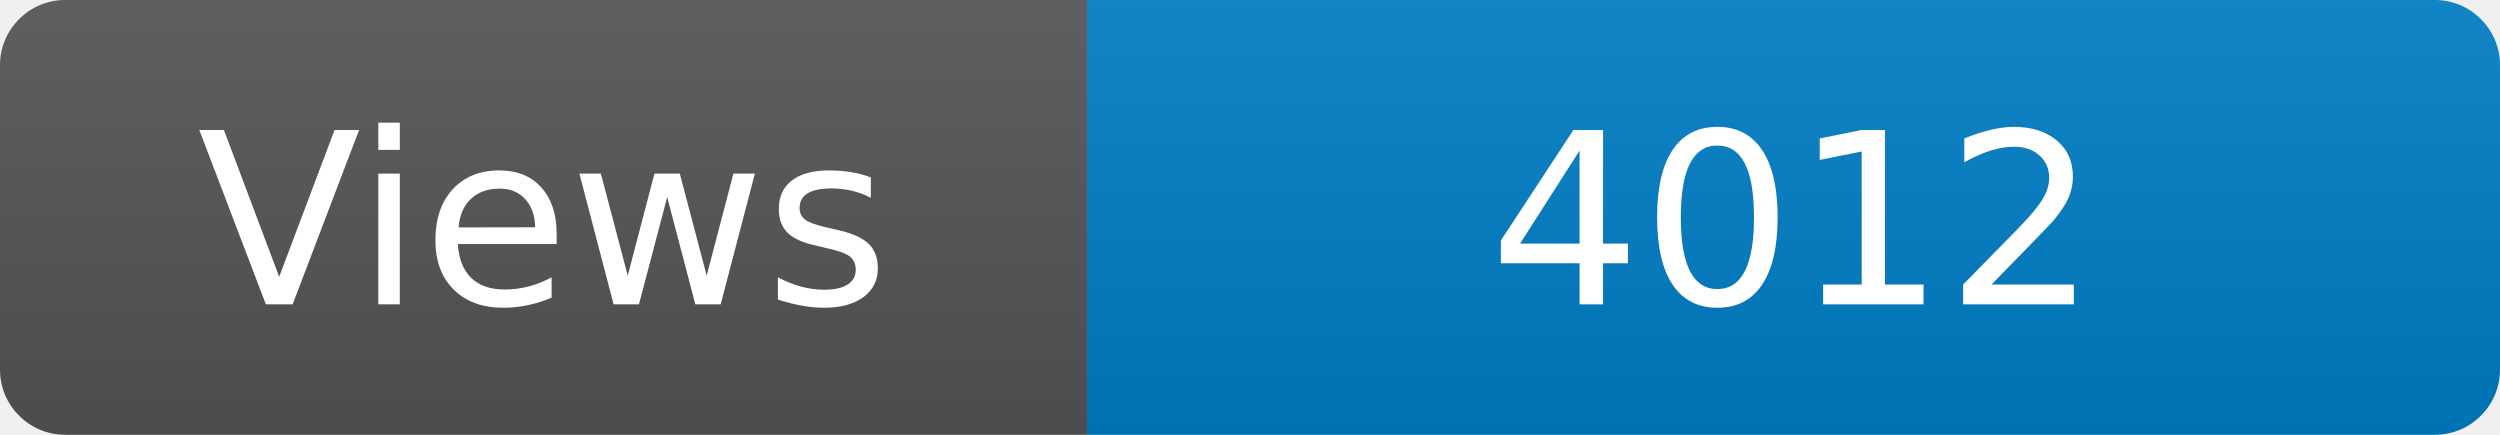
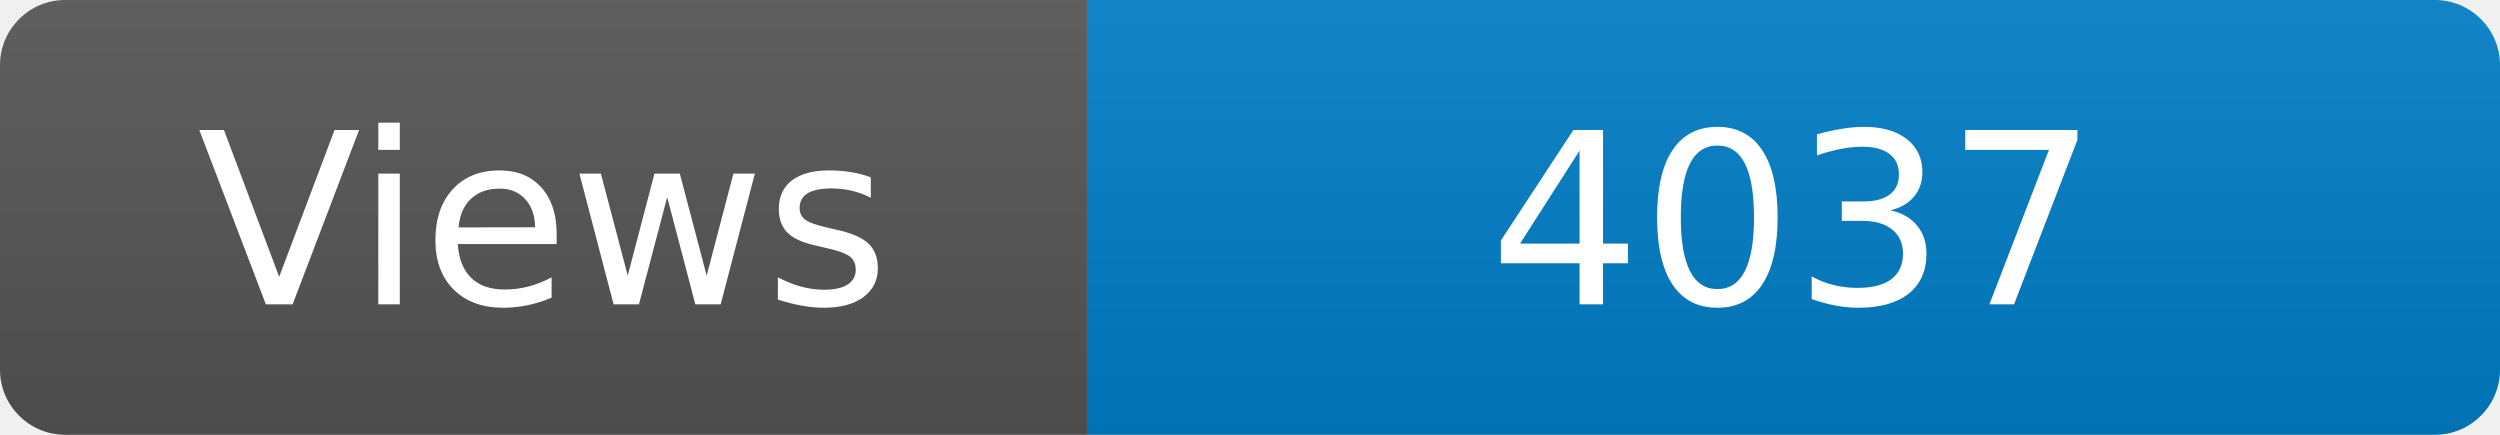
<svg xmlns="http://www.w3.org/2000/svg" width="115" height="20" role="img" aria-label="Maintained?: yes">
  <linearGradient id="s" x2="0" y2="100%">
    <stop offset="0" stop-color="#bbb" stop-opacity=".1" />
    <stop offset="1" stop-opacity=".1" />
  </linearGradient>
  <clipPath id="r">
    <rect width="115" height="20" rx="3" fill="#fff" />
  </clipPath>
  <g clip-path="url(#r)">
    <rect width="50" height="20" fill="#555" />
    <rect x="50" width="160" height="20" fill="#007ec6" />
    <rect width="115" height="20" fill="url(#s)" />
  </g>
  <g fill="#fff" text-anchor="middle" font-family="Verdana,Geneva,DejaVu Sans,sans-serif" font-size="110">
    <text x="250" y="140" transform="scale(.1)" fill="#fff">Views</text>
-     <text x="825" y="140" transform="scale(.1)" fill="#fff">4012</text>
+     <text x="825" y="140" transform="scale(.1)" fill="#fff">4037</text>
  </g>
</svg>
